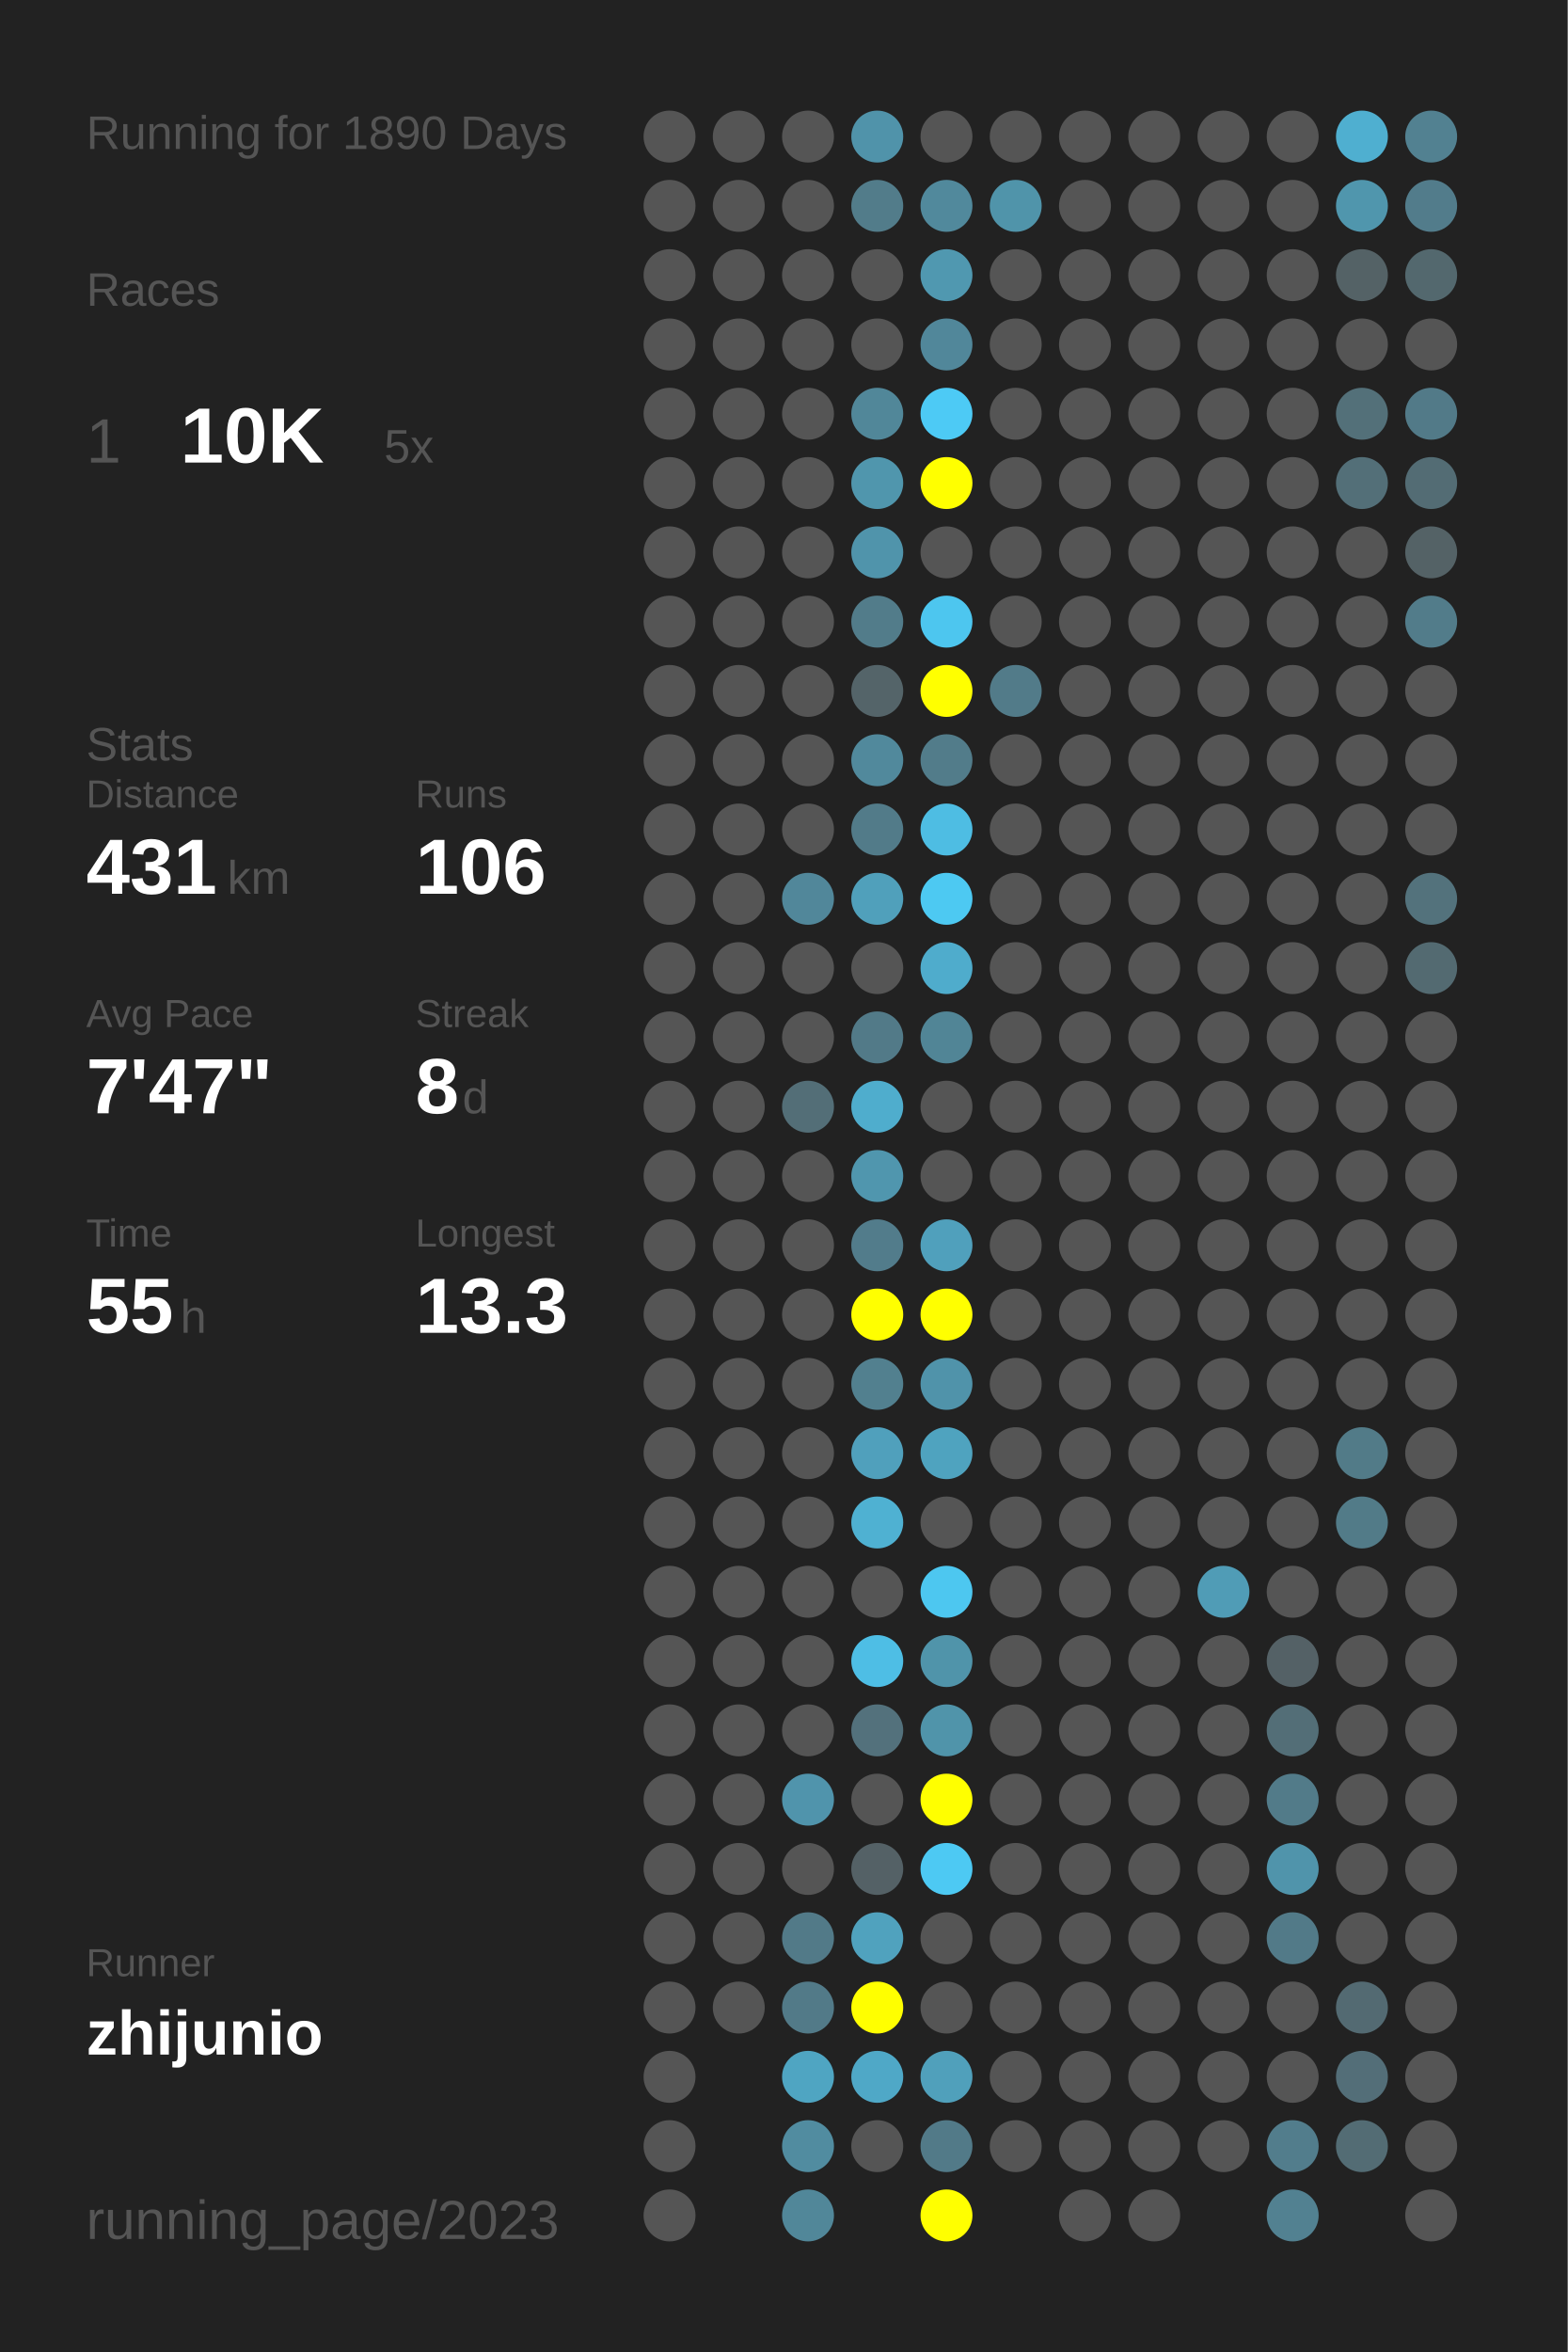
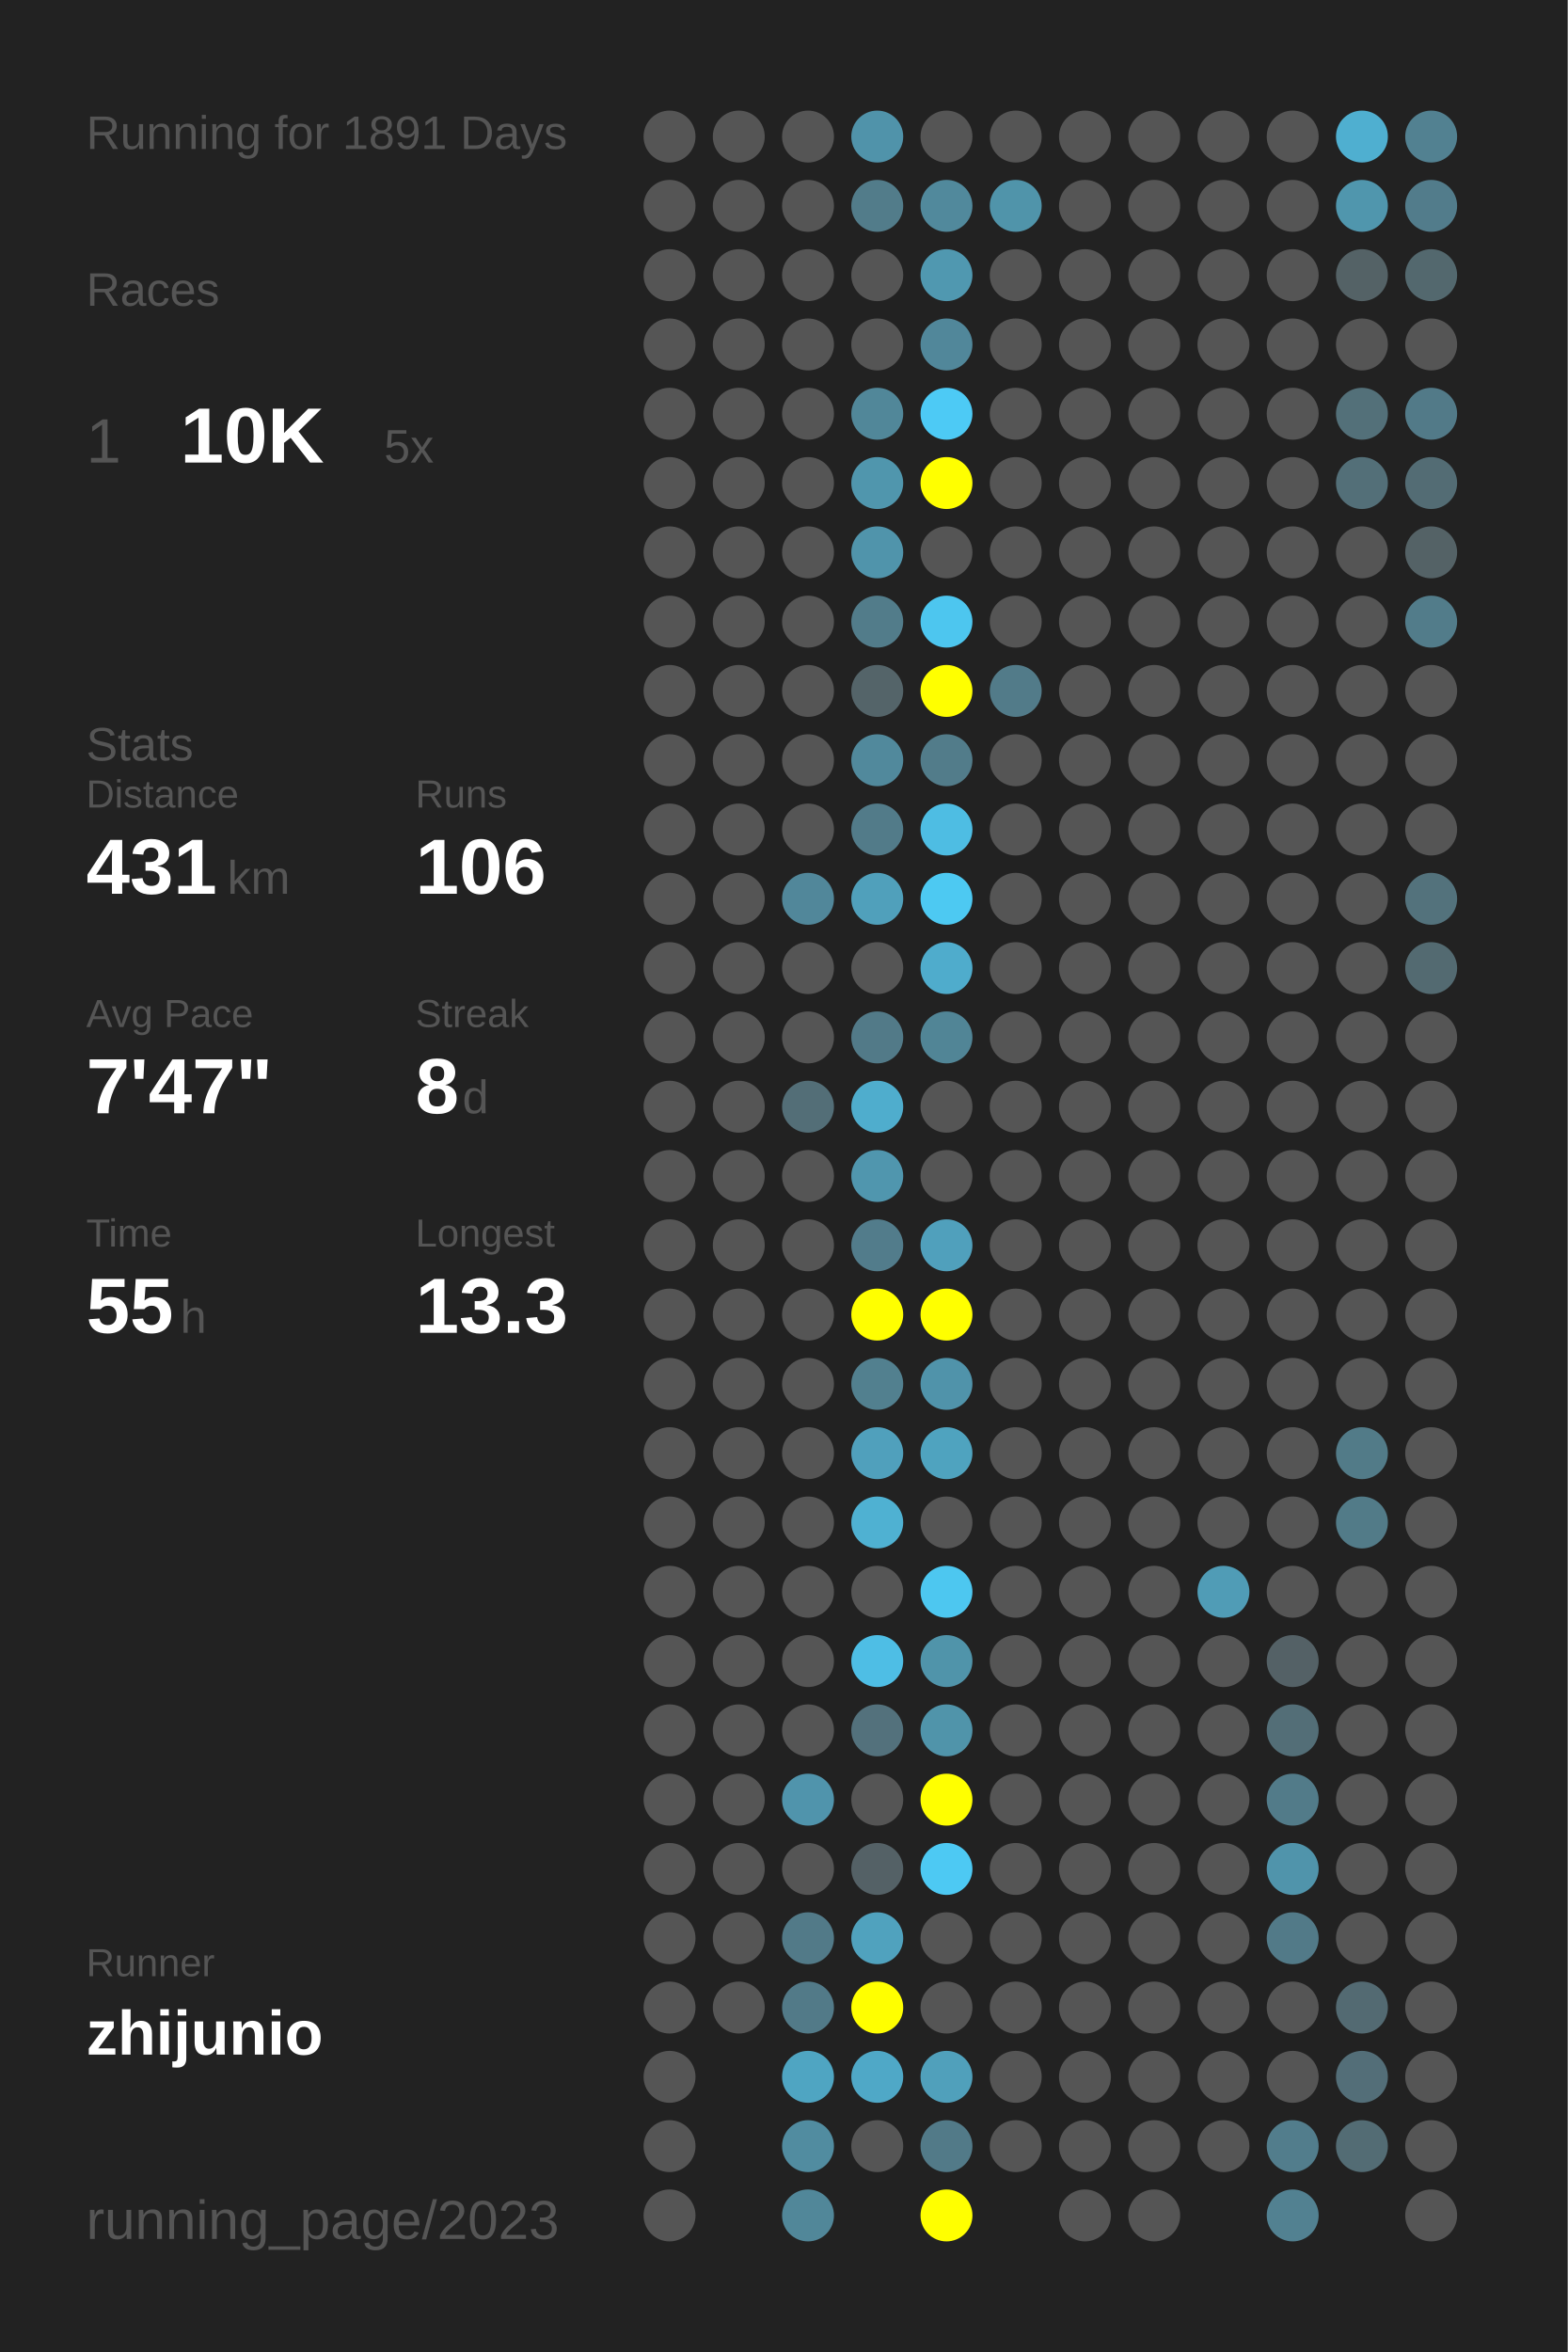
<svg xmlns="http://www.w3.org/2000/svg" baseProfile="full" height="300mm" version="1.1" viewBox="0,0,200,300" width="200mm">
  <defs />
  <rect fill="#222222" height="300" width="200" x="0" y="0" />
-   <text fill="#555555" style="font-size:6px; font-family:Arial;" x="11" y="19">Running for 1890 Days</text>
+   <text fill="#555555" style="font-size:6px; font-family:Arial;" x="11" y="19">Running for 1891 Days</text>
  <text fill="#555555" style="font-size:6px; font-family:Arial;" x="11" y="39">Races</text>
  <text fill="#555555" style="font-size:8px; font-family:Arial;" x="11" y="59">1</text>
  <text fill="#FFFFFF" style="font-size:10px; font-family:Arial; font-weight:bold;" x="23" y="59">10K</text>
  <text fill="#555555" style="font-size:6px; font-family:Arial;" x="49" y="59">5x</text>
  <text fill="#555555" style="font-size:6px; font-family:Arial;" x="11" y="97">Stats</text>
  <text fill="#555555" style="font-size:5px; font-family:Arial;" x="11" y="103">Distance</text>
  <text fill="#FFFFFF" style="font-size:10px; font-family:Arial; font-weight:bold;" x="11" y="114">431</text>
  <text fill="#555555" style="font-size:6px; font-family:Arial;" x="29" y="114">km</text>
  <text fill="#555555" style="font-size:5px; font-family:Arial;" x="53" y="103">Runs</text>
  <text fill="#FFFFFF" style="font-size:10px; font-family:Arial; font-weight:bold;" x="53" y="114">106</text>
  <text fill="#555555" style="font-size:5px; font-family:Arial;" x="11" y="131">Avg Pace</text>
  <text fill="#FFFFFF" style="font-size:10px; font-family:Arial; font-weight:bold;" x="11" y="142">7'47"</text>
  <text fill="#555555" style="font-size:5px; font-family:Arial;" x="53" y="131">Streak</text>
  <text fill="#FFFFFF" style="font-size:10px; font-family:Arial; font-weight:bold;" x="53" y="142">8</text>
  <text fill="#555555" style="font-size:6px; font-family:Arial;" x="59" y="142">d</text>
  <text fill="#555555" style="font-size:5px; font-family:Arial;" x="11" y="159">Time</text>
  <text fill="#FFFFFF" style="font-size:10px; font-family:Arial; font-weight:bold;" x="11" y="170">55</text>
  <text fill="#555555" style="font-size:6px; font-family:Arial;" x="23" y="170">h</text>
  <text fill="#555555" style="font-size:5px; font-family:Arial;" x="53" y="159">Longest</text>
  <text fill="#FFFFFF" style="font-size:10px; font-family:Arial; font-weight:bold;" x="53" y="170">13.3</text>
  <text fill="#555555" style="font-size:5px; font-family:Arial;" x="11" y="252.065">Runner</text>
  <text fill="#FFFFFF" style="font-size:8px; font-family:Arial; font-weight:bold;" x="11" y="262.065">zhijunio</text>
  <text fill="#555555" style="font-size:7px; font-family:Arial;" x="11" y="285.581">running_page/2023</text>
  <circle cx="85.417" cy="17.419" fill="#555555" r="3.312" />
  <circle cx="85.417" cy="26.258" fill="#555555" r="3.312" />
  <circle cx="85.417" cy="35.097" fill="#555555" r="3.312" />
  <circle cx="85.417" cy="43.935" fill="#555555" r="3.312" />
  <circle cx="85.417" cy="52.774" fill="#555555" r="3.312" />
  <circle cx="85.417" cy="61.613" fill="#555555" r="3.312" />
  <circle cx="85.417" cy="70.452" fill="#555555" r="3.312" />
  <circle cx="85.417" cy="79.29" fill="#555555" r="3.312" />
  <circle cx="85.417" cy="88.129" fill="#555555" r="3.312" />
  <circle cx="85.417" cy="96.968" fill="#555555" r="3.312" />
  <circle cx="85.417" cy="105.806" fill="#555555" r="3.312" />
  <circle cx="85.417" cy="114.645" fill="#555555" r="3.312" />
  <circle cx="85.417" cy="123.484" fill="#555555" r="3.312" />
  <circle cx="85.417" cy="132.323" fill="#555555" r="3.312" />
  <circle cx="85.417" cy="141.161" fill="#555555" r="3.312" />
  <circle cx="85.417" cy="150" fill="#555555" r="3.312" />
  <circle cx="85.417" cy="158.839" fill="#555555" r="3.312" />
  <circle cx="85.417" cy="167.677" fill="#555555" r="3.312" />
  <circle cx="85.417" cy="176.516" fill="#555555" r="3.312" />
  <circle cx="85.417" cy="185.355" fill="#555555" r="3.312" />
  <circle cx="85.417" cy="194.194" fill="#555555" r="3.312" />
  <circle cx="85.417" cy="203.032" fill="#555555" r="3.312" />
  <circle cx="85.417" cy="211.871" fill="#555555" r="3.312" />
  <circle cx="85.417" cy="220.71" fill="#555555" r="3.312" />
  <circle cx="85.417" cy="229.548" fill="#555555" r="3.312" />
  <circle cx="85.417" cy="238.387" fill="#555555" r="3.312" />
  <circle cx="85.417" cy="247.226" fill="#555555" r="3.312" />
  <circle cx="85.417" cy="256.065" fill="#555555" r="3.312" />
  <circle cx="85.417" cy="264.903" fill="#555555" r="3.312" />
  <circle cx="85.417" cy="273.742" fill="#555555" r="3.312" />
  <circle cx="85.417" cy="282.581" fill="#555555" r="3.312" />
  <circle cx="94.25" cy="17.419" fill="#555555" r="3.312" />
  <circle cx="94.25" cy="26.258" fill="#555555" r="3.312" />
  <circle cx="94.25" cy="35.097" fill="#555555" r="3.312" />
  <circle cx="94.25" cy="43.935" fill="#555555" r="3.312" />
  <circle cx="94.25" cy="52.774" fill="#555555" r="3.312" />
  <circle cx="94.25" cy="61.613" fill="#555555" r="3.312" />
  <circle cx="94.25" cy="70.452" fill="#555555" r="3.312" />
  <circle cx="94.25" cy="79.29" fill="#555555" r="3.312" />
  <circle cx="94.25" cy="88.129" fill="#555555" r="3.312" />
  <circle cx="94.25" cy="96.968" fill="#555555" r="3.312" />
  <circle cx="94.25" cy="105.806" fill="#555555" r="3.312" />
  <circle cx="94.25" cy="114.645" fill="#555555" r="3.312" />
  <circle cx="94.25" cy="123.484" fill="#555555" r="3.312" />
  <circle cx="94.25" cy="132.323" fill="#555555" r="3.312" />
  <circle cx="94.25" cy="141.161" fill="#555555" r="3.312" />
  <circle cx="94.25" cy="150" fill="#555555" r="3.312" />
  <circle cx="94.25" cy="158.839" fill="#555555" r="3.312" />
  <circle cx="94.25" cy="167.677" fill="#555555" r="3.312" />
  <circle cx="94.25" cy="176.516" fill="#555555" r="3.312" />
  <circle cx="94.25" cy="185.355" fill="#555555" r="3.312" />
  <circle cx="94.25" cy="194.194" fill="#555555" r="3.312" />
  <circle cx="94.25" cy="203.032" fill="#555555" r="3.312" />
  <circle cx="94.25" cy="211.871" fill="#555555" r="3.312" />
  <circle cx="94.25" cy="220.71" fill="#555555" r="3.312" />
  <circle cx="94.25" cy="229.548" fill="#555555" r="3.312" />
  <circle cx="94.25" cy="238.387" fill="#555555" r="3.312" />
  <circle cx="94.25" cy="247.226" fill="#555555" r="3.312" />
  <circle cx="94.25" cy="256.065" fill="#555555" r="3.312" />
  <circle cx="103.083" cy="17.419" fill="#555555" r="3.312" />
  <circle cx="103.083" cy="26.258" fill="#555555" r="3.312" />
  <circle cx="103.083" cy="35.097" fill="#555555" r="3.312" />
  <circle cx="103.083" cy="43.935" fill="#555555" r="3.312" />
  <circle cx="103.083" cy="52.774" fill="#555555" r="3.312" />
  <circle cx="103.083" cy="61.613" fill="#555555" r="3.312" />
  <circle cx="103.083" cy="70.452" fill="#555555" r="3.312" />
  <circle cx="103.083" cy="79.29" fill="#555555" r="3.312" />
  <circle cx="103.083" cy="88.129" fill="#555555" r="3.312" />
  <circle cx="103.083" cy="96.968" fill="#555555" r="3.312" />
  <circle cx="103.083" cy="105.806" fill="#555555" r="3.312" />
  <circle cx="103.083" cy="114.645" fill="#51879a" r="3.312" />
  <circle cx="103.083" cy="123.484" fill="#555555" r="3.312" />
  <circle cx="103.083" cy="132.323" fill="#555555" r="3.312" />
  <circle cx="103.083" cy="141.161" fill="#536e77" r="3.312" />
  <circle cx="103.083" cy="150" fill="#555555" r="3.312" />
  <circle cx="103.083" cy="158.839" fill="#555555" r="3.312" />
  <circle cx="103.083" cy="167.677" fill="#555555" r="3.312" />
  <circle cx="103.083" cy="176.516" fill="#555555" r="3.312" />
  <circle cx="103.083" cy="185.355" fill="#555555" r="3.312" />
  <circle cx="103.083" cy="194.194" fill="#555555" r="3.312" />
  <circle cx="103.083" cy="203.032" fill="#555555" r="3.312" />
  <circle cx="103.083" cy="211.871" fill="#555555" r="3.312" />
  <circle cx="103.083" cy="220.71" fill="#555555" r="3.312" />
  <circle cx="103.083" cy="229.548" fill="#5094ac" r="3.312" />
  <circle cx="103.083" cy="238.387" fill="#555555" r="3.312" />
  <circle cx="103.083" cy="247.226" fill="#527a88" r="3.312" />
  <circle cx="103.083" cy="256.065" fill="#527a88" r="3.312" />
  <circle cx="103.083" cy="264.903" fill="#4fa5c2" r="3.312" />
  <circle cx="103.083" cy="273.742" fill="#518ca0" r="3.312" />
  <circle cx="103.083" cy="282.581" fill="#518799" r="3.312" />
  <circle cx="111.917" cy="17.419" fill="#5093aa" r="3.312" />
  <circle cx="111.917" cy="26.258" fill="#527c8a" r="3.312" />
  <circle cx="111.917" cy="35.097" fill="#555555" r="3.312" />
  <circle cx="111.917" cy="43.935" fill="#555555" r="3.312" />
  <circle cx="111.917" cy="52.774" fill="#518799" r="3.312" />
  <circle cx="111.917" cy="61.613" fill="#5096ad" r="3.312" />
  <circle cx="111.917" cy="70.452" fill="#5094ab" r="3.312" />
  <circle cx="111.917" cy="79.29" fill="#527c8a" r="3.312" />
  <circle cx="111.917" cy="88.129" fill="#546469" r="3.312" />
  <circle cx="111.917" cy="96.968" fill="#51899c" r="3.312" />
  <circle cx="111.917" cy="105.806" fill="#527b89" r="3.312" />
  <circle cx="111.917" cy="114.645" fill="#50a0bb" r="3.312" />
  <circle cx="111.917" cy="123.484" fill="#555555" r="3.312" />
  <circle cx="111.917" cy="132.323" fill="#527a88" r="3.312" />
  <circle cx="111.917" cy="141.161" fill="#4fadcd" r="3.312" />
  <circle cx="111.917" cy="150" fill="#5096ae" r="3.312" />
  <circle cx="111.917" cy="158.839" fill="#527c8b" r="3.312" />
  <circle cx="111.917" cy="167.677" fill="#FFFF00" r="3.312" />
  <circle cx="111.917" cy="176.516" fill="#52808f" r="3.312" />
  <circle cx="111.917" cy="185.355" fill="#50a0bc" r="3.312" />
  <circle cx="111.917" cy="194.194" fill="#4fb1d2" r="3.312" />
  <circle cx="111.917" cy="203.032" fill="#555555" r="3.312" />
  <circle cx="111.917" cy="211.871" fill="#4ebee5" r="3.312" />
  <circle cx="111.917" cy="220.71" fill="#53717c" r="3.312" />
  <circle cx="111.917" cy="229.548" fill="#555555" r="3.312" />
  <circle cx="111.917" cy="238.387" fill="#546166" r="3.312" />
  <circle cx="111.917" cy="247.226" fill="#50a2be" r="3.312" />
  <circle cx="111.917" cy="256.065" fill="#FFFF00" r="3.312" />
  <circle cx="111.917" cy="264.903" fill="#4fa8c7" r="3.312" />
  <circle cx="111.917" cy="273.742" fill="#555555" r="3.312" />
  <circle cx="120.75" cy="17.419" fill="#555555" r="3.312" />
  <circle cx="120.75" cy="26.258" fill="#51899c" r="3.312" />
  <circle cx="120.75" cy="35.097" fill="#5098b0" r="3.312" />
  <circle cx="120.75" cy="43.935" fill="#51879a" r="3.312" />
  <circle cx="120.75" cy="52.774" fill="#4dcaf5" r="3.312" />
  <circle cx="120.75" cy="61.613" fill="#FFFF00" r="3.312" />
  <circle cx="120.75" cy="70.452" fill="#555555" r="3.312" />
  <circle cx="120.75" cy="79.29" fill="#4dc6ef" r="3.312" />
  <circle cx="120.75" cy="88.129" fill="#FFFF00" r="3.312" />
  <circle cx="120.75" cy="96.968" fill="#527c8a" r="3.312" />
  <circle cx="120.75" cy="105.806" fill="#4ebde3" r="3.312" />
  <circle cx="120.75" cy="114.645" fill="#4dc9f2" r="3.312" />
  <circle cx="120.75" cy="123.484" fill="#4faccc" r="3.312" />
  <circle cx="120.75" cy="132.323" fill="#518596" r="3.312" />
  <circle cx="120.75" cy="141.161" fill="#555555" r="3.312" />
  <circle cx="120.75" cy="150" fill="#555555" r="3.312" />
  <circle cx="120.75" cy="158.839" fill="#50a0bc" r="3.312" />
  <circle cx="120.75" cy="167.677" fill="#FFFF00" r="3.312" />
  <circle cx="120.75" cy="176.516" fill="#5093aa" r="3.312" />
  <circle cx="120.75" cy="185.355" fill="#4fa3bf" r="3.312" />
  <circle cx="120.75" cy="194.194" fill="#555555" r="3.312" />
  <circle cx="120.75" cy="203.032" fill="#4dc7f0" r="3.312" />
  <circle cx="120.75" cy="211.871" fill="#5094aa" r="3.312" />
  <circle cx="120.75" cy="220.71" fill="#5094aa" r="3.312" />
  <circle cx="120.75" cy="229.548" fill="#FFFF00" r="3.312" />
  <circle cx="120.75" cy="238.387" fill="#4dc9f3" r="3.312" />
  <circle cx="120.75" cy="247.226" fill="#555555" r="3.312" />
  <circle cx="120.75" cy="256.065" fill="#555555" r="3.312" />
  <circle cx="120.75" cy="264.903" fill="#50a0bb" r="3.312" />
  <circle cx="120.75" cy="273.742" fill="#527a88" r="3.312" />
  <circle cx="120.75" cy="282.581" fill="#FFFF00" r="3.312" />
  <circle cx="129.583" cy="17.419" fill="#555555" r="3.312" />
  <circle cx="129.583" cy="26.258" fill="#5094aa" r="3.312" />
  <circle cx="129.583" cy="35.097" fill="#555555" r="3.312" />
  <circle cx="129.583" cy="43.935" fill="#555555" r="3.312" />
  <circle cx="129.583" cy="52.774" fill="#555555" r="3.312" />
  <circle cx="129.583" cy="61.613" fill="#555555" r="3.312" />
  <circle cx="129.583" cy="70.452" fill="#555555" r="3.312" />
  <circle cx="129.583" cy="79.29" fill="#555555" r="3.312" />
  <circle cx="129.583" cy="88.129" fill="#527b89" r="3.312" />
  <circle cx="129.583" cy="96.968" fill="#555555" r="3.312" />
  <circle cx="129.583" cy="105.806" fill="#555555" r="3.312" />
  <circle cx="129.583" cy="114.645" fill="#555555" r="3.312" />
  <circle cx="129.583" cy="123.484" fill="#555555" r="3.312" />
  <circle cx="129.583" cy="132.323" fill="#555555" r="3.312" />
  <circle cx="129.583" cy="141.161" fill="#555555" r="3.312" />
  <circle cx="129.583" cy="150" fill="#555555" r="3.312" />
  <circle cx="129.583" cy="158.839" fill="#555555" r="3.312" />
  <circle cx="129.583" cy="167.677" fill="#555555" r="3.312" />
  <circle cx="129.583" cy="176.516" fill="#555555" r="3.312" />
  <circle cx="129.583" cy="185.355" fill="#555555" r="3.312" />
  <circle cx="129.583" cy="194.194" fill="#555555" r="3.312" />
  <circle cx="129.583" cy="203.032" fill="#555555" r="3.312" />
  <circle cx="129.583" cy="211.871" fill="#555555" r="3.312" />
  <circle cx="129.583" cy="220.71" fill="#555555" r="3.312" />
  <circle cx="129.583" cy="229.548" fill="#555555" r="3.312" />
  <circle cx="129.583" cy="238.387" fill="#555555" r="3.312" />
  <circle cx="129.583" cy="247.226" fill="#555555" r="3.312" />
  <circle cx="129.583" cy="256.065" fill="#555555" r="3.312" />
  <circle cx="129.583" cy="264.903" fill="#555555" r="3.312" />
  <circle cx="129.583" cy="273.742" fill="#555555" r="3.312" />
  <circle cx="138.417" cy="17.419" fill="#555555" r="3.312" />
  <circle cx="138.417" cy="26.258" fill="#555555" r="3.312" />
  <circle cx="138.417" cy="35.097" fill="#555555" r="3.312" />
  <circle cx="138.417" cy="43.935" fill="#555555" r="3.312" />
  <circle cx="138.417" cy="52.774" fill="#555555" r="3.312" />
  <circle cx="138.417" cy="61.613" fill="#555555" r="3.312" />
  <circle cx="138.417" cy="70.452" fill="#555555" r="3.312" />
  <circle cx="138.417" cy="79.29" fill="#555555" r="3.312" />
  <circle cx="138.417" cy="88.129" fill="#555555" r="3.312" />
  <circle cx="138.417" cy="96.968" fill="#555555" r="3.312" />
  <circle cx="138.417" cy="105.806" fill="#555555" r="3.312" />
  <circle cx="138.417" cy="114.645" fill="#555555" r="3.312" />
  <circle cx="138.417" cy="123.484" fill="#555555" r="3.312" />
  <circle cx="138.417" cy="132.323" fill="#555555" r="3.312" />
  <circle cx="138.417" cy="141.161" fill="#555555" r="3.312" />
  <circle cx="138.417" cy="150" fill="#555555" r="3.312" />
  <circle cx="138.417" cy="158.839" fill="#555555" r="3.312" />
  <circle cx="138.417" cy="167.677" fill="#555555" r="3.312" />
  <circle cx="138.417" cy="176.516" fill="#555555" r="3.312" />
  <circle cx="138.417" cy="185.355" fill="#555555" r="3.312" />
  <circle cx="138.417" cy="194.194" fill="#555555" r="3.312" />
  <circle cx="138.417" cy="203.032" fill="#555555" r="3.312" />
  <circle cx="138.417" cy="211.871" fill="#555555" r="3.312" />
  <circle cx="138.417" cy="220.71" fill="#555555" r="3.312" />
  <circle cx="138.417" cy="229.548" fill="#555555" r="3.312" />
  <circle cx="138.417" cy="238.387" fill="#555555" r="3.312" />
  <circle cx="138.417" cy="247.226" fill="#555555" r="3.312" />
  <circle cx="138.417" cy="256.065" fill="#555555" r="3.312" />
  <circle cx="138.417" cy="264.903" fill="#555555" r="3.312" />
  <circle cx="138.417" cy="273.742" fill="#555555" r="3.312" />
  <circle cx="138.417" cy="282.581" fill="#555555" r="3.312" />
  <circle cx="147.25" cy="17.419" fill="#555555" r="3.312" />
  <circle cx="147.25" cy="26.258" fill="#555555" r="3.312" />
  <circle cx="147.25" cy="35.097" fill="#555555" r="3.312" />
  <circle cx="147.25" cy="43.935" fill="#555555" r="3.312" />
  <circle cx="147.25" cy="52.774" fill="#555555" r="3.312" />
  <circle cx="147.25" cy="61.613" fill="#555555" r="3.312" />
  <circle cx="147.25" cy="70.452" fill="#555555" r="3.312" />
  <circle cx="147.25" cy="79.29" fill="#555555" r="3.312" />
  <circle cx="147.25" cy="88.129" fill="#555555" r="3.312" />
  <circle cx="147.25" cy="96.968" fill="#555555" r="3.312" />
  <circle cx="147.25" cy="105.806" fill="#555555" r="3.312" />
  <circle cx="147.25" cy="114.645" fill="#555555" r="3.312" />
  <circle cx="147.25" cy="123.484" fill="#555555" r="3.312" />
  <circle cx="147.25" cy="132.323" fill="#555555" r="3.312" />
  <circle cx="147.25" cy="141.161" fill="#555555" r="3.312" />
  <circle cx="147.25" cy="150" fill="#555555" r="3.312" />
  <circle cx="147.25" cy="158.839" fill="#555555" r="3.312" />
  <circle cx="147.25" cy="167.677" fill="#555555" r="3.312" />
  <circle cx="147.25" cy="176.516" fill="#555555" r="3.312" />
  <circle cx="147.25" cy="185.355" fill="#555555" r="3.312" />
  <circle cx="147.25" cy="194.194" fill="#555555" r="3.312" />
  <circle cx="147.25" cy="203.032" fill="#555555" r="3.312" />
  <circle cx="147.25" cy="211.871" fill="#555555" r="3.312" />
  <circle cx="147.25" cy="220.71" fill="#555555" r="3.312" />
  <circle cx="147.25" cy="229.548" fill="#555555" r="3.312" />
  <circle cx="147.25" cy="238.387" fill="#555555" r="3.312" />
  <circle cx="147.25" cy="247.226" fill="#555555" r="3.312" />
  <circle cx="147.25" cy="256.065" fill="#555555" r="3.312" />
  <circle cx="147.25" cy="264.903" fill="#555555" r="3.312" />
  <circle cx="147.25" cy="273.742" fill="#555555" r="3.312" />
  <circle cx="147.25" cy="282.581" fill="#555555" r="3.312" />
  <circle cx="156.083" cy="17.419" fill="#555555" r="3.312" />
  <circle cx="156.083" cy="26.258" fill="#555555" r="3.312" />
  <circle cx="156.083" cy="35.097" fill="#555555" r="3.312" />
  <circle cx="156.083" cy="43.935" fill="#555555" r="3.312" />
  <circle cx="156.083" cy="52.774" fill="#555555" r="3.312" />
  <circle cx="156.083" cy="61.613" fill="#555555" r="3.312" />
  <circle cx="156.083" cy="70.452" fill="#555555" r="3.312" />
  <circle cx="156.083" cy="79.29" fill="#555555" r="3.312" />
  <circle cx="156.083" cy="88.129" fill="#555555" r="3.312" />
  <circle cx="156.083" cy="96.968" fill="#555555" r="3.312" />
  <circle cx="156.083" cy="105.806" fill="#555555" r="3.312" />
  <circle cx="156.083" cy="114.645" fill="#555555" r="3.312" />
  <circle cx="156.083" cy="123.484" fill="#555555" r="3.312" />
  <circle cx="156.083" cy="132.323" fill="#555555" r="3.312" />
  <circle cx="156.083" cy="141.161" fill="#555555" r="3.312" />
  <circle cx="156.083" cy="150" fill="#555555" r="3.312" />
  <circle cx="156.083" cy="158.839" fill="#555555" r="3.312" />
  <circle cx="156.083" cy="167.677" fill="#555555" r="3.312" />
  <circle cx="156.083" cy="176.516" fill="#555555" r="3.312" />
  <circle cx="156.083" cy="185.355" fill="#555555" r="3.312" />
  <circle cx="156.083" cy="194.194" fill="#555555" r="3.312" />
  <circle cx="156.083" cy="203.032" fill="#509cb6" r="3.312" />
  <circle cx="156.083" cy="211.871" fill="#555555" r="3.312" />
  <circle cx="156.083" cy="220.71" fill="#555555" r="3.312" />
  <circle cx="156.083" cy="229.548" fill="#555555" r="3.312" />
  <circle cx="156.083" cy="238.387" fill="#555555" r="3.312" />
  <circle cx="156.083" cy="247.226" fill="#555555" r="3.312" />
  <circle cx="156.083" cy="256.065" fill="#555555" r="3.312" />
  <circle cx="156.083" cy="264.903" fill="#555555" r="3.312" />
  <circle cx="156.083" cy="273.742" fill="#555555" r="3.312" />
  <circle cx="164.917" cy="17.419" fill="#555555" r="3.312" />
  <circle cx="164.917" cy="26.258" fill="#555555" r="3.312" />
  <circle cx="164.917" cy="35.097" fill="#555555" r="3.312" />
  <circle cx="164.917" cy="43.935" fill="#555555" r="3.312" />
  <circle cx="164.917" cy="52.774" fill="#555555" r="3.312" />
  <circle cx="164.917" cy="61.613" fill="#555555" r="3.312" />
  <circle cx="164.917" cy="70.452" fill="#555555" r="3.312" />
  <circle cx="164.917" cy="79.29" fill="#555555" r="3.312" />
  <circle cx="164.917" cy="88.129" fill="#555555" r="3.312" />
  <circle cx="164.917" cy="96.968" fill="#555555" r="3.312" />
  <circle cx="164.917" cy="105.806" fill="#555555" r="3.312" />
  <circle cx="164.917" cy="114.645" fill="#555555" r="3.312" />
  <circle cx="164.917" cy="123.484" fill="#555555" r="3.312" />
  <circle cx="164.917" cy="132.323" fill="#555555" r="3.312" />
  <circle cx="164.917" cy="141.161" fill="#555555" r="3.312" />
  <circle cx="164.917" cy="150" fill="#555555" r="3.312" />
  <circle cx="164.917" cy="158.839" fill="#555555" r="3.312" />
  <circle cx="164.917" cy="167.677" fill="#555555" r="3.312" />
  <circle cx="164.917" cy="176.516" fill="#555555" r="3.312" />
  <circle cx="164.917" cy="185.355" fill="#555555" r="3.312" />
  <circle cx="164.917" cy="194.194" fill="#555555" r="3.312" />
  <circle cx="164.917" cy="203.032" fill="#555555" r="3.312" />
  <circle cx="164.917" cy="211.871" fill="#546166" r="3.312" />
  <circle cx="164.917" cy="220.71" fill="#536e77" r="3.312" />
  <circle cx="164.917" cy="229.548" fill="#527b89" r="3.312" />
  <circle cx="164.917" cy="238.387" fill="#5094ab" r="3.312" />
  <circle cx="164.917" cy="247.226" fill="#527a88" r="3.312" />
  <circle cx="164.917" cy="256.065" fill="#555555" r="3.312" />
  <circle cx="164.917" cy="264.903" fill="#555555" r="3.312" />
  <circle cx="164.917" cy="273.742" fill="#527d8c" r="3.312" />
  <circle cx="164.917" cy="282.581" fill="#528191" r="3.312" />
  <circle cx="173.75" cy="17.419" fill="#4fafd0" r="3.312" />
  <circle cx="173.75" cy="26.258" fill="#5096ad" r="3.312" />
  <circle cx="173.75" cy="35.097" fill="#546266" r="3.312" />
  <circle cx="173.75" cy="43.935" fill="#555555" r="3.312" />
  <circle cx="173.75" cy="52.774" fill="#537079" r="3.312" />
  <circle cx="173.75" cy="61.613" fill="#536f78" r="3.312" />
  <circle cx="173.75" cy="70.452" fill="#555555" r="3.312" />
  <circle cx="173.75" cy="79.29" fill="#555555" r="3.312" />
  <circle cx="173.75" cy="88.129" fill="#555555" r="3.312" />
  <circle cx="173.75" cy="96.968" fill="#555555" r="3.312" />
  <circle cx="173.75" cy="105.806" fill="#555555" r="3.312" />
  <circle cx="173.75" cy="114.645" fill="#555555" r="3.312" />
  <circle cx="173.75" cy="123.484" fill="#555555" r="3.312" />
  <circle cx="173.75" cy="132.323" fill="#555555" r="3.312" />
  <circle cx="173.75" cy="141.161" fill="#555555" r="3.312" />
  <circle cx="173.75" cy="150" fill="#555555" r="3.312" />
  <circle cx="173.75" cy="158.839" fill="#555555" r="3.312" />
  <circle cx="173.75" cy="167.677" fill="#555555" r="3.312" />
  <circle cx="173.75" cy="176.516" fill="#555555" r="3.312" />
  <circle cx="173.75" cy="185.355" fill="#527b88" r="3.312" />
  <circle cx="173.75" cy="194.194" fill="#527b88" r="3.312" />
  <circle cx="173.75" cy="203.032" fill="#555555" r="3.312" />
  <circle cx="173.75" cy="211.871" fill="#555555" r="3.312" />
  <circle cx="173.75" cy="220.71" fill="#555555" r="3.312" />
  <circle cx="173.75" cy="229.548" fill="#555555" r="3.312" />
  <circle cx="173.75" cy="238.387" fill="#555555" r="3.312" />
  <circle cx="173.75" cy="247.226" fill="#555555" r="3.312" />
  <circle cx="173.75" cy="256.065" fill="#536a72" r="3.312" />
  <circle cx="173.75" cy="264.903" fill="#536e78" r="3.312" />
  <circle cx="173.75" cy="273.742" fill="#536c74" r="3.312" />
  <circle cx="182.583" cy="17.419" fill="#528191" r="3.312" />
  <circle cx="182.583" cy="26.258" fill="#527c8b" r="3.312" />
  <circle cx="182.583" cy="35.097" fill="#53686e" r="3.312" />
  <circle cx="182.583" cy="43.935" fill="#555555" r="3.312" />
  <circle cx="182.583" cy="52.774" fill="#527a88" r="3.312" />
  <circle cx="182.583" cy="61.613" fill="#536c74" r="3.312" />
  <circle cx="182.583" cy="70.452" fill="#546266" r="3.312" />
  <circle cx="182.583" cy="79.29" fill="#527c8a" r="3.312" />
  <circle cx="182.583" cy="88.129" fill="#555555" r="3.312" />
  <circle cx="182.583" cy="96.968" fill="#555555" r="3.312" />
  <circle cx="182.583" cy="105.806" fill="#555555" r="3.312" />
  <circle cx="182.583" cy="114.645" fill="#53727c" r="3.312" />
  <circle cx="182.583" cy="123.484" fill="#536a71" r="3.312" />
  <circle cx="182.583" cy="132.323" fill="#555555" r="3.312" />
  <circle cx="182.583" cy="141.161" fill="#555555" r="3.312" />
  <circle cx="182.583" cy="150" fill="#555555" r="3.312" />
  <circle cx="182.583" cy="158.839" fill="#555555" r="3.312" />
  <circle cx="182.583" cy="167.677" fill="#555555" r="3.312" />
  <circle cx="182.583" cy="176.516" fill="#555555" r="3.312" />
  <circle cx="182.583" cy="185.355" fill="#555555" r="3.312" />
  <circle cx="182.583" cy="194.194" fill="#555555" r="3.312" />
  <circle cx="182.583" cy="203.032" fill="#555555" r="3.312" />
  <circle cx="182.583" cy="211.871" fill="#555555" r="3.312" />
  <circle cx="182.583" cy="220.71" fill="#555555" r="3.312" />
  <circle cx="182.583" cy="229.548" fill="#555555" r="3.312" />
  <circle cx="182.583" cy="238.387" fill="#555555" r="3.312" />
  <circle cx="182.583" cy="247.226" fill="#555555" r="3.312" />
  <circle cx="182.583" cy="256.065" fill="#555555" r="3.312" />
  <circle cx="182.583" cy="264.903" fill="#555555" r="3.312" />
  <circle cx="182.583" cy="273.742" fill="#555555" r="3.312" />
  <circle cx="182.583" cy="282.581" fill="#555555" r="3.312" />
</svg>
